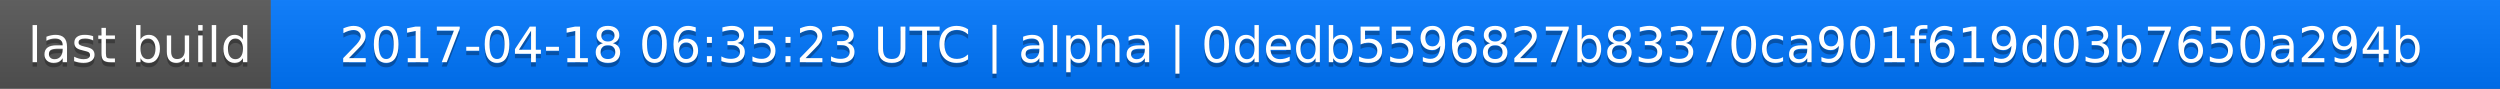
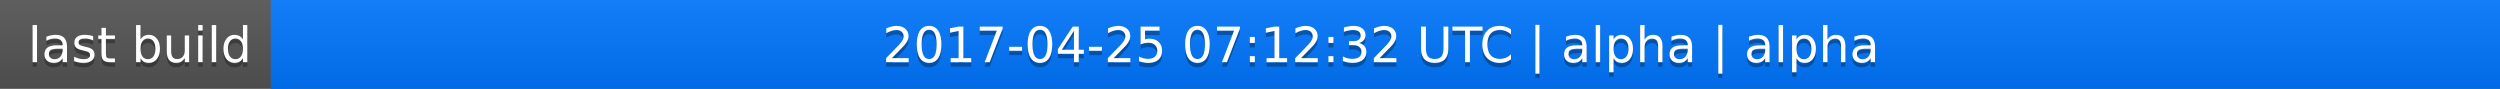
<svg xmlns="http://www.w3.org/2000/svg" width="563" height="20">
  <linearGradient id="a" x2="0" y2="100%">
    <stop offset="0" stop-color="#bbb" stop-opacity=".1" />
    <stop offset="1" stop-opacity=".1" />
  </linearGradient>
  <rect rx="0" width="563" height="20" fill="#555" />
  <rect rx="0" x="61" width="502" height="20" fill="#07f" />
  <path fill="#07f" d="M61 0h4v20h-4z" />
  <rect rx="0" width="563" height="20" fill="url(#a)" />
  <g fill="#fff" text-anchor="middle" font-family="DejaVu Sans,Verdana,Geneva,sans-serif" font-size="11">
    <text x="31.5" y="15" fill="#010101" fill-opacity=".3">last build</text>
    <text x="31.5" y="14">last build</text>
-     <text x="311" y="15" fill="#010101" fill-opacity=".3">2017-04-18 06:35:23 UTC | alpha | 0dedb5596827b83370ca901f619d03b7650a294b</text>
-     <text x="311" y="14">2017-04-18 06:35:23 UTC | alpha | 0dedb5596827b83370ca901f619d03b7650a294b</text>
+     <text x="311" y="15" fill="#010101" fill-opacity=".3">2017-04-25 07:12:32 UTC | alpha | alpha</text>
+     <text x="311" y="14">2017-04-25 07:12:32 UTC | alpha | alpha</text>
  </g>
</svg>
